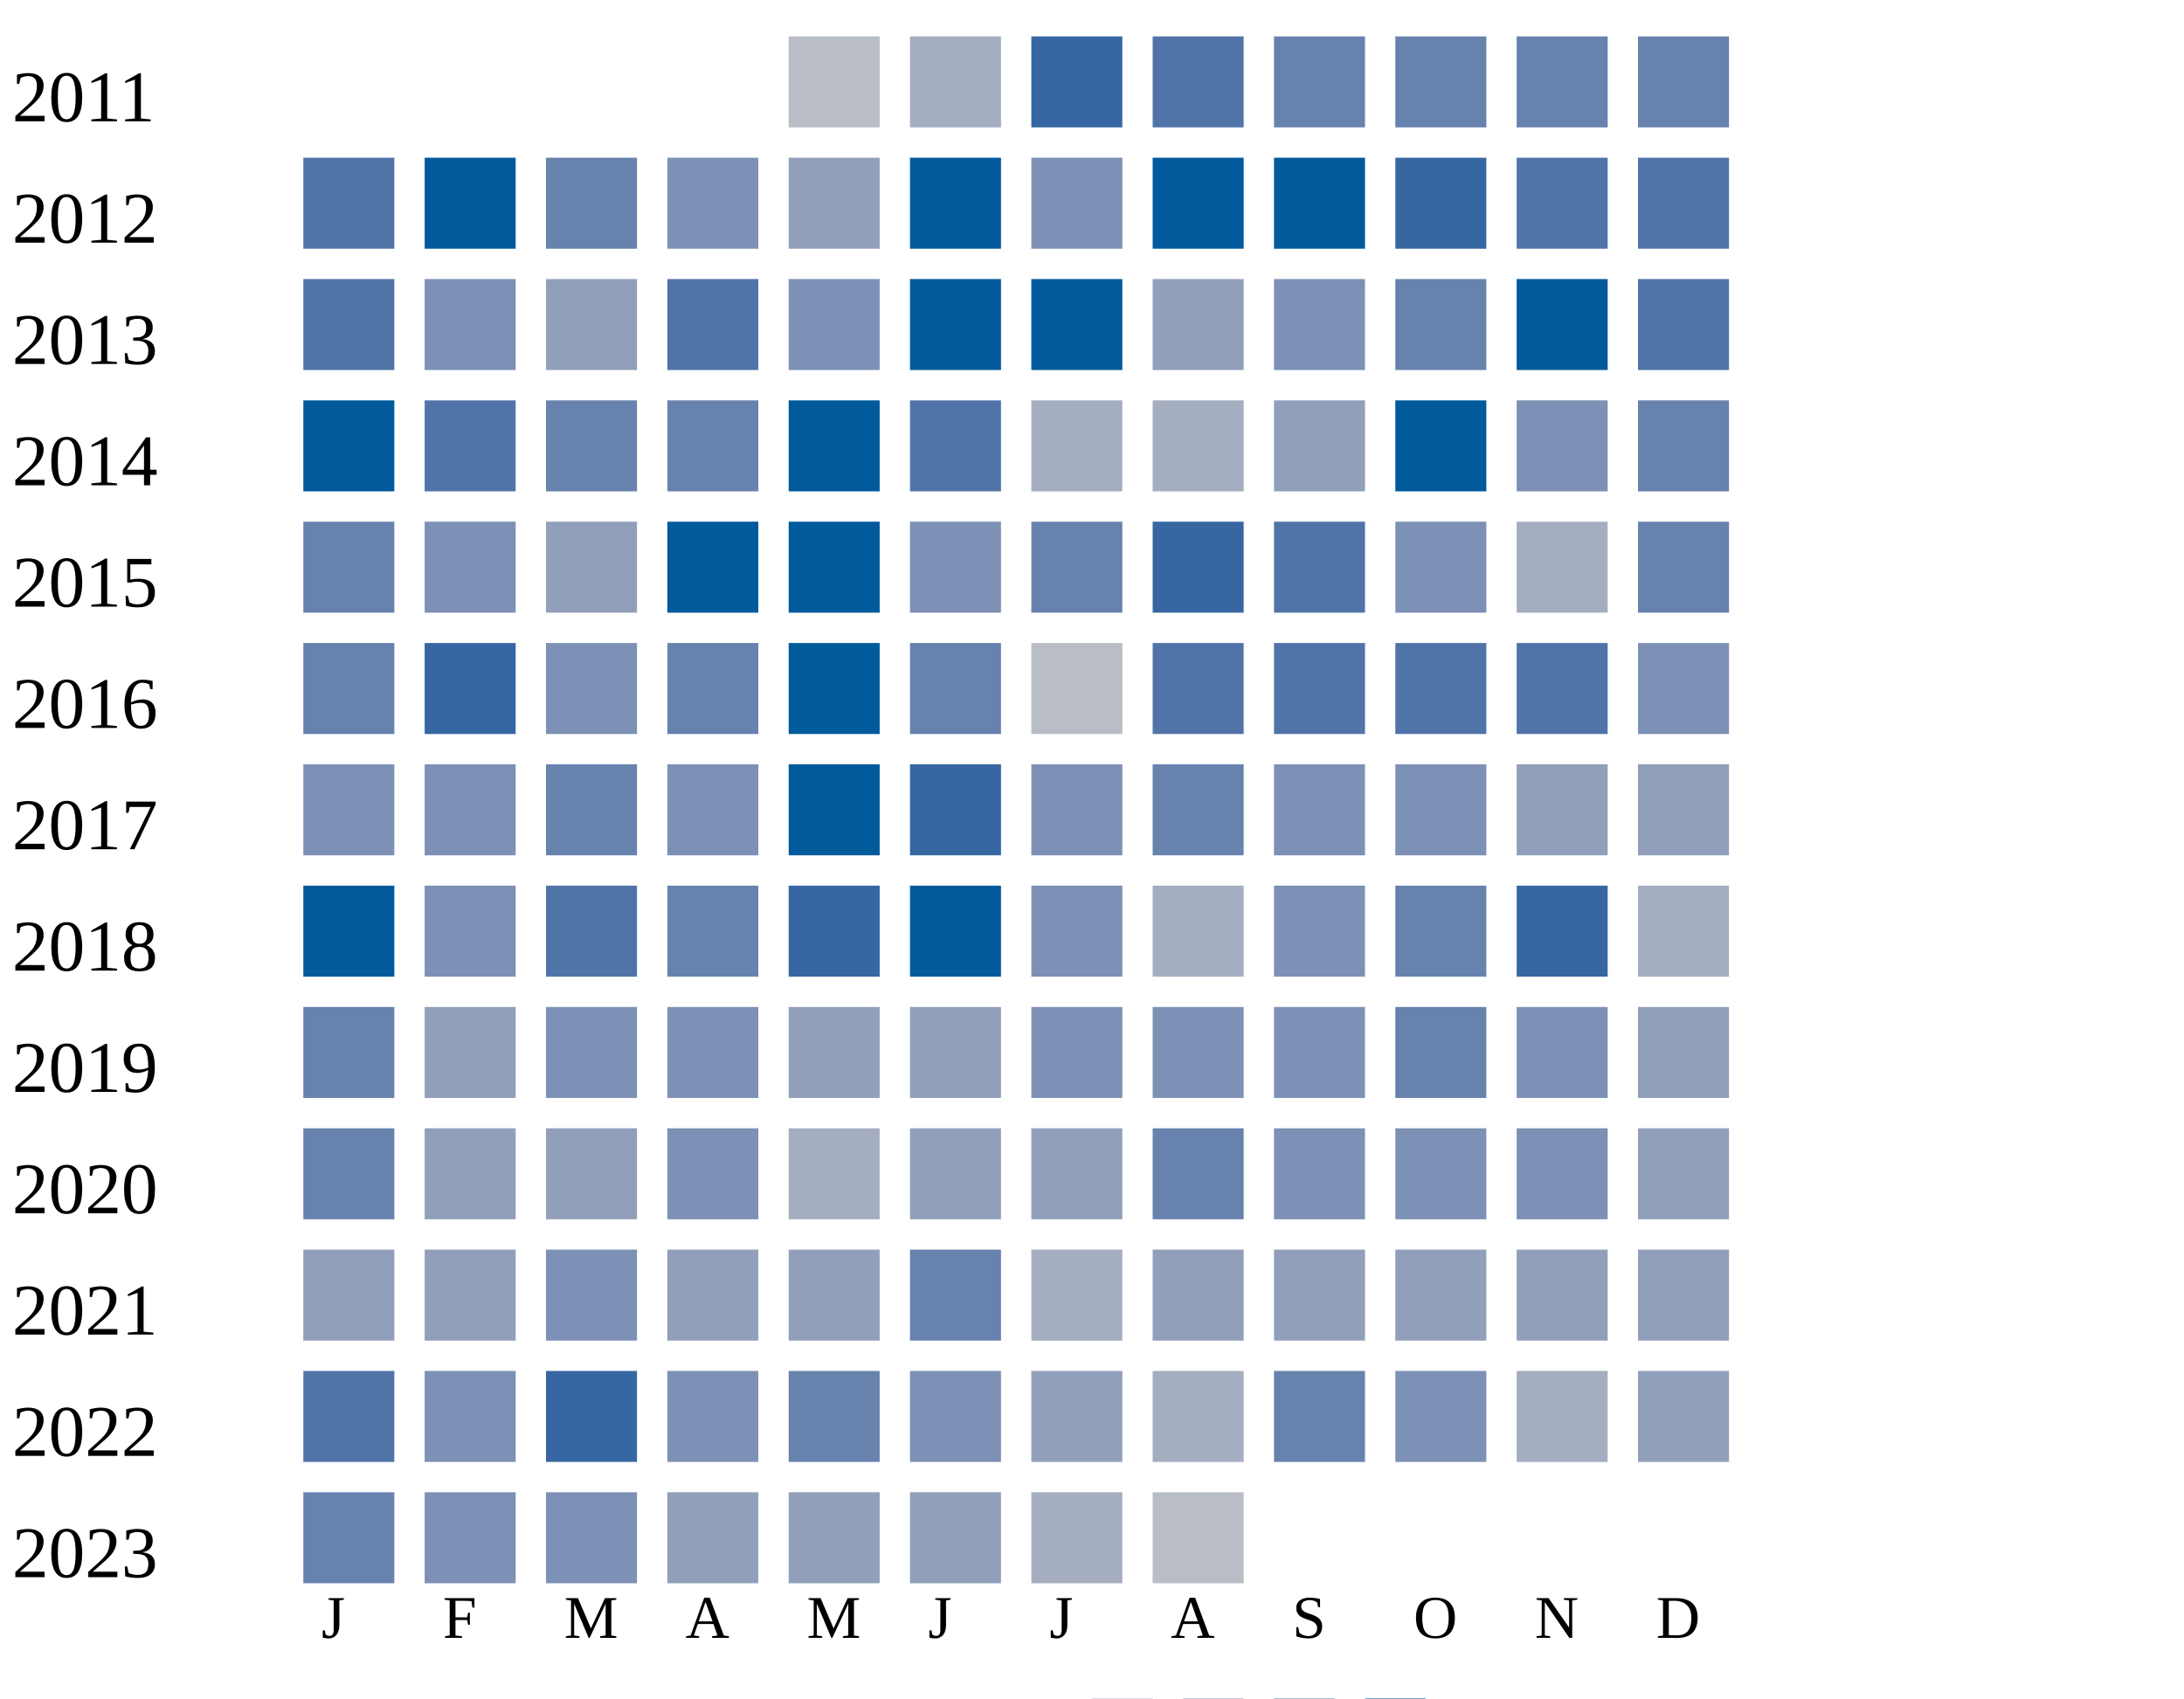
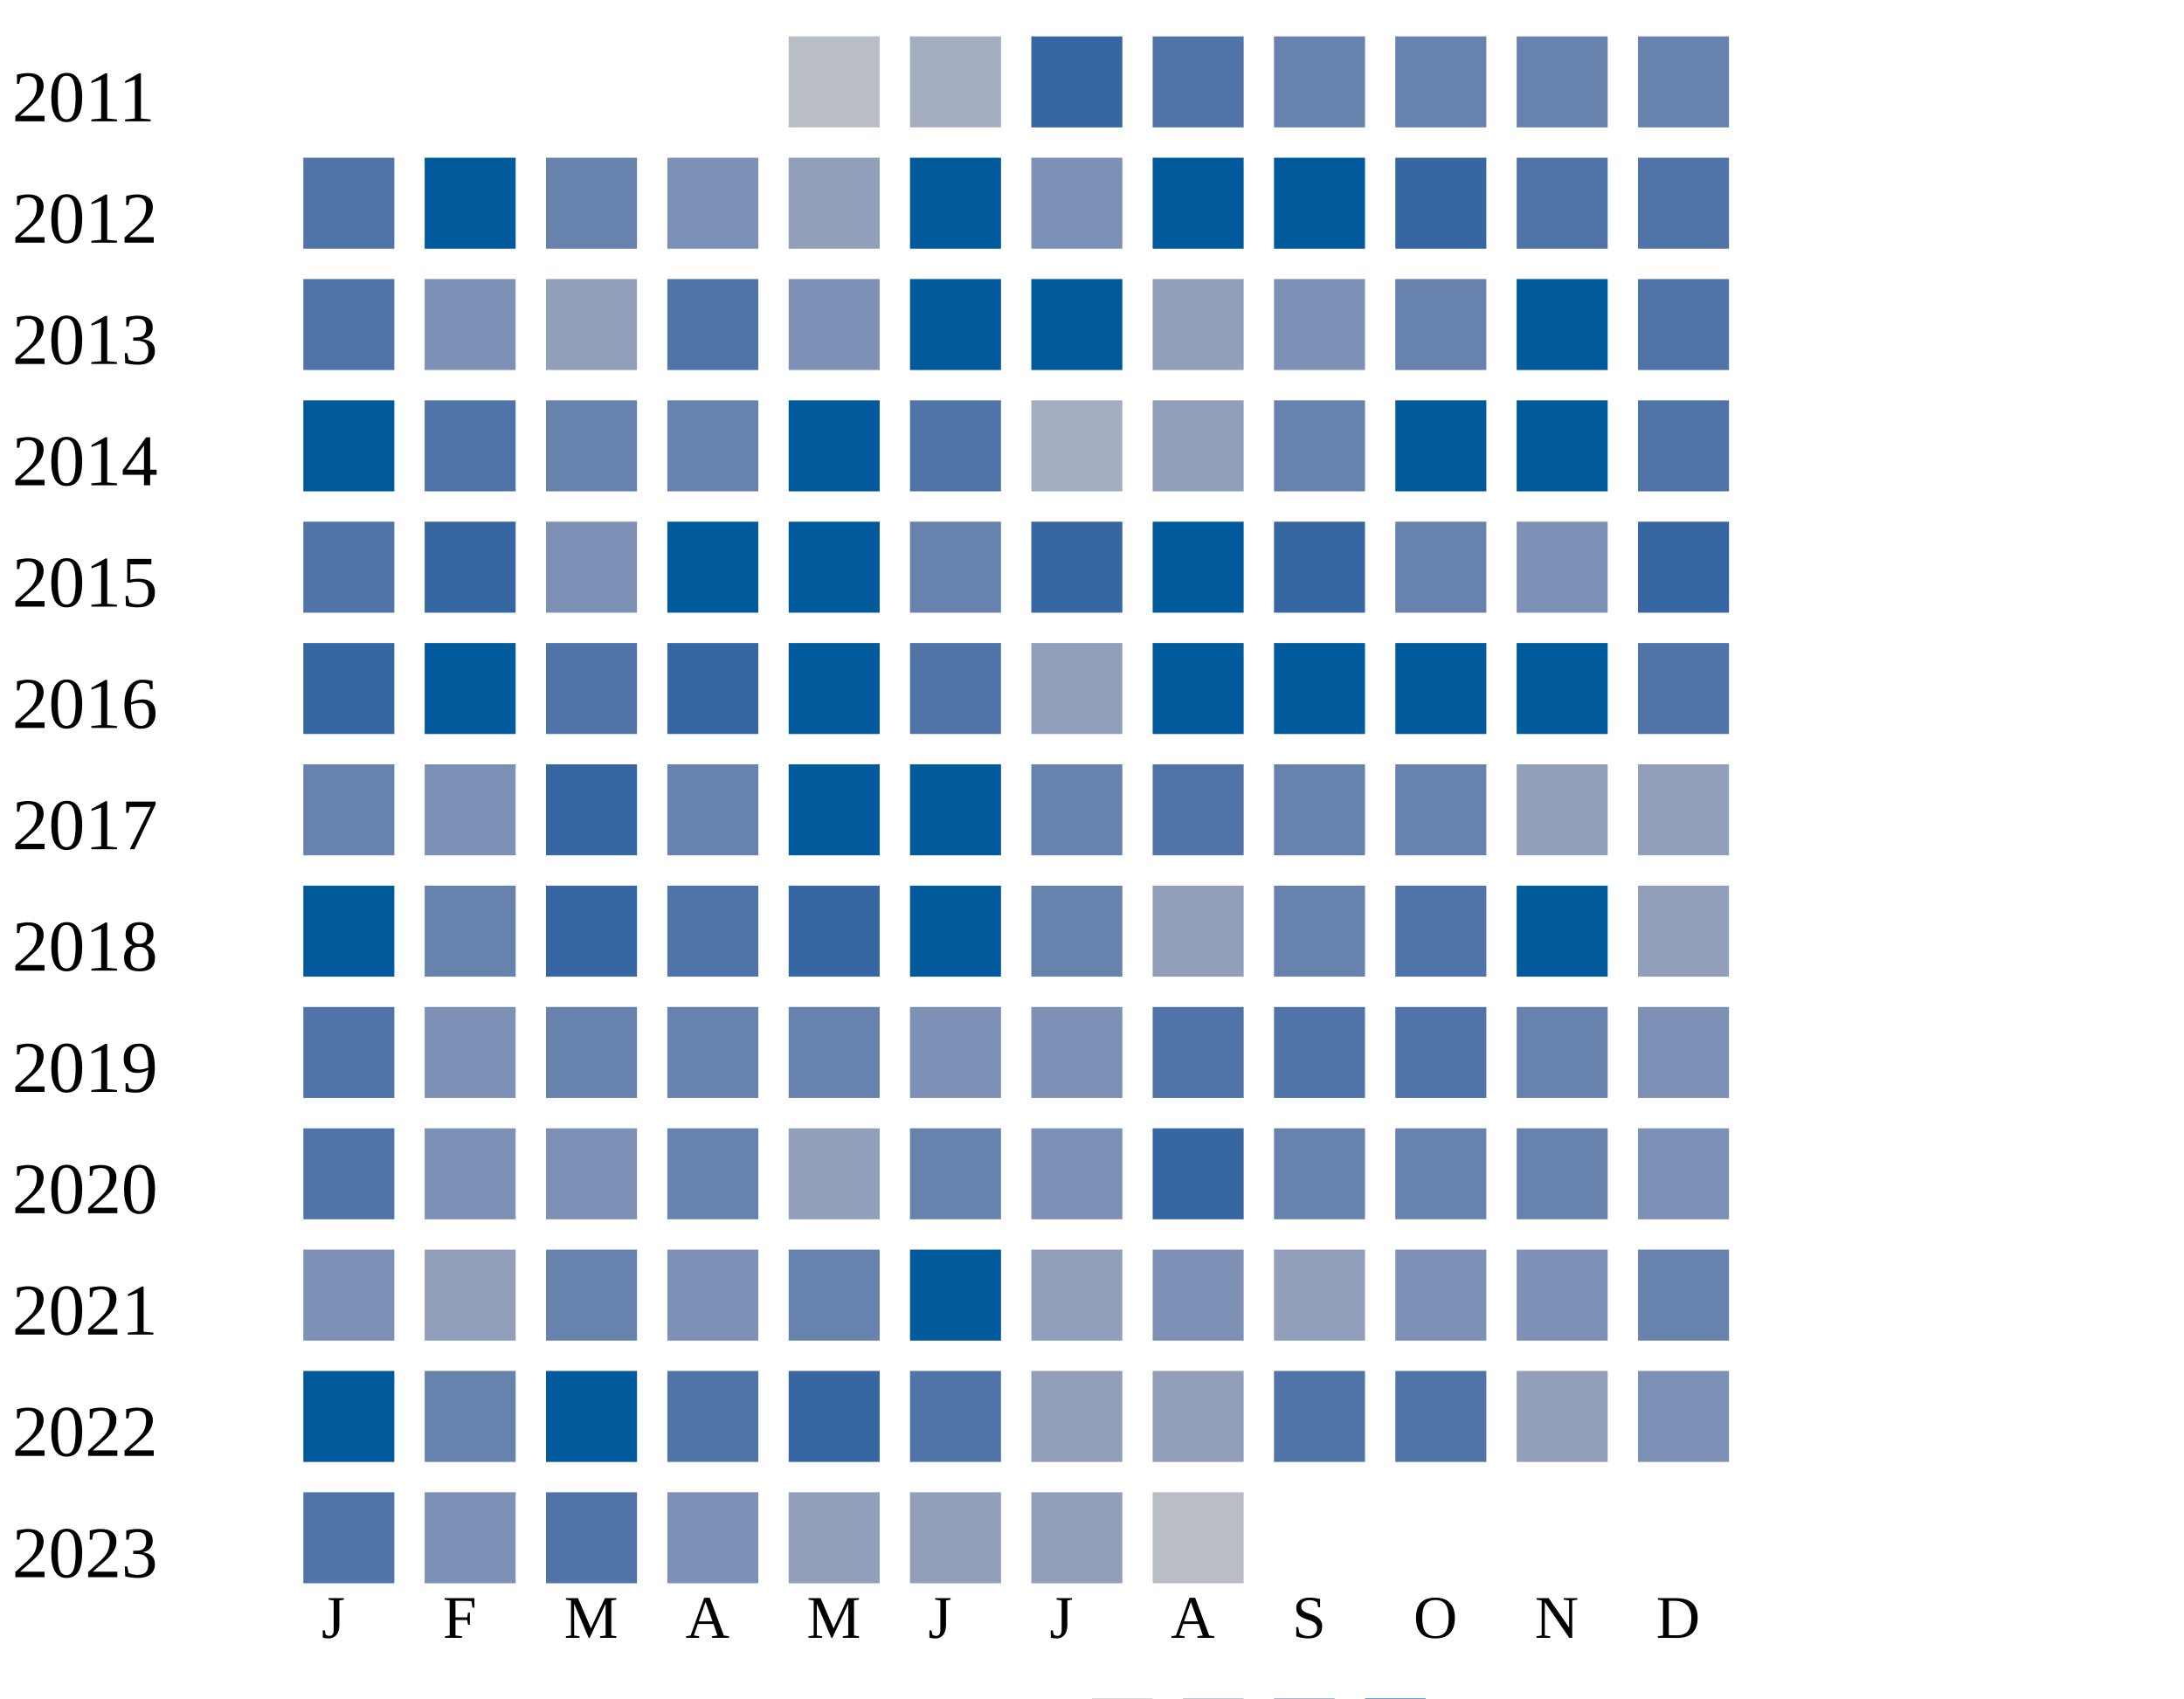
<svg xmlns="http://www.w3.org/2000/svg" width="360" height="280">
  <g transform="translate(0 0)">
    <text x="2" y="20">2011</text>
    <rect x="130" y="6" width="15" height="15" fill="#b9bdc6" />
    <rect x="150" y="6" width="15" height="15" fill="#a5aec0" />
    <rect x="170" y="6" width="15" height="15" fill="#3667a2" />
    <rect x="190" y="6" width="15" height="15" fill="#5174a8" />
    <rect x="210" y="6" width="15" height="15" fill="#6882ae" />
    <rect x="230" y="6" width="15" height="15" fill="#6882ae" />
    <rect x="250" y="6" width="15" height="15" fill="#6882ae" />
    <rect x="270" y="6" width="15" height="15" fill="#6882ae" />
  </g>
  <g transform="translate(0 20)">
    <text x="2" y="20">2012</text>
    <rect x="50" y="6" width="15" height="15" fill="#5174a8" />
    <rect x="70" y="6" width="15" height="15" fill="#005a9c" />
    <rect x="90" y="6" width="15" height="15" fill="#6882ae" />
    <rect x="110" y="6" width="15" height="15" fill="#7d90b5" />
    <rect x="130" y="6" width="15" height="15" fill="#919fba" />
    <rect x="150" y="6" width="15" height="15" fill="#005a9c" />
    <rect x="170" y="6" width="15" height="15" fill="#7d90b5" />
    <rect x="190" y="6" width="15" height="15" fill="#005a9c" />
    <rect x="210" y="6" width="15" height="15" fill="#005a9c" />
    <rect x="230" y="6" width="15" height="15" fill="#3667a2" />
    <rect x="250" y="6" width="15" height="15" fill="#5174a8" />
    <rect x="270" y="6" width="15" height="15" fill="#5174a8" />
  </g>
  <g transform="translate(0 40)">
    <text x="2" y="20">2013</text>
    <rect x="50" y="6" width="15" height="15" fill="#5174a8" />
    <rect x="70" y="6" width="15" height="15" fill="#7d90b5" />
    <rect x="90" y="6" width="15" height="15" fill="#919fba" />
    <rect x="110" y="6" width="15" height="15" fill="#5174a8" />
    <rect x="130" y="6" width="15" height="15" fill="#7d90b5" />
    <rect x="150" y="6" width="15" height="15" fill="#005a9c" />
    <rect x="170" y="6" width="15" height="15" fill="#005a9c" />
    <rect x="190" y="6" width="15" height="15" fill="#919fba" />
    <rect x="210" y="6" width="15" height="15" fill="#7d90b5" />
    <rect x="230" y="6" width="15" height="15" fill="#6882ae" />
    <rect x="250" y="6" width="15" height="15" fill="#005a9c" />
    <rect x="270" y="6" width="15" height="15" fill="#5174a8" />
  </g>
  <g transform="translate(0 60)">
    <text x="2" y="20">2014</text>
    <rect x="50" y="6" width="15" height="15" fill="#005a9c" />
    <rect x="70" y="6" width="15" height="15" fill="#5174a8" />
    <rect x="90" y="6" width="15" height="15" fill="#6882ae" />
    <rect x="110" y="6" width="15" height="15" fill="#6882ae" />
    <rect x="130" y="6" width="15" height="15" fill="#005a9c" />
    <rect x="150" y="6" width="15" height="15" fill="#5174a8" />
    <rect x="170" y="6" width="15" height="15" fill="#a5aec0" />
-     <rect x="190" y="6" width="15" height="15" fill="#a5aec0" />
-     <rect x="210" y="6" width="15" height="15" fill="#919fba" />
+     <rect x="190" y="6" width="15" height="15" fill="#919fba" />
+     <rect x="210" y="6" width="15" height="15" fill="#6882ae" />
    <rect x="230" y="6" width="15" height="15" fill="#005a9c" />
-     <rect x="250" y="6" width="15" height="15" fill="#7d90b5" />
-     <rect x="270" y="6" width="15" height="15" fill="#6882ae" />
+     <rect x="250" y="6" width="15" height="15" fill="#005a9c" />
+     <rect x="270" y="6" width="15" height="15" fill="#5174a8" />
  </g>
  <g transform="translate(0 80)">
    <text x="2" y="20">2015</text>
-     <rect x="50" y="6" width="15" height="15" fill="#6882ae" />
-     <rect x="70" y="6" width="15" height="15" fill="#7d90b5" />
-     <rect x="90" y="6" width="15" height="15" fill="#919fba" />
+     <rect x="50" y="6" width="15" height="15" fill="#5174a8" />
+     <rect x="70" y="6" width="15" height="15" fill="#3667a2" />
+     <rect x="90" y="6" width="15" height="15" fill="#7d90b5" />
    <rect x="110" y="6" width="15" height="15" fill="#005a9c" />
    <rect x="130" y="6" width="15" height="15" fill="#005a9c" />
-     <rect x="150" y="6" width="15" height="15" fill="#7d90b5" />
-     <rect x="170" y="6" width="15" height="15" fill="#6882ae" />
-     <rect x="190" y="6" width="15" height="15" fill="#3667a2" />
-     <rect x="210" y="6" width="15" height="15" fill="#5174a8" />
-     <rect x="230" y="6" width="15" height="15" fill="#7d90b5" />
-     <rect x="250" y="6" width="15" height="15" fill="#a5aec0" />
-     <rect x="270" y="6" width="15" height="15" fill="#6882ae" />
+     <rect x="150" y="6" width="15" height="15" fill="#6882ae" />
+     <rect x="170" y="6" width="15" height="15" fill="#3667a2" />
+     <rect x="190" y="6" width="15" height="15" fill="#005a9c" />
+     <rect x="210" y="6" width="15" height="15" fill="#3667a2" />
+     <rect x="230" y="6" width="15" height="15" fill="#6882ae" />
+     <rect x="250" y="6" width="15" height="15" fill="#7d90b5" />
+     <rect x="270" y="6" width="15" height="15" fill="#3667a2" />
  </g>
  <g transform="translate(0 100)">
    <text x="2" y="20">2016</text>
+     <rect x="50" y="6" width="15" height="15" fill="#3667a2" />
+     <rect x="70" y="6" width="15" height="15" fill="#005a9c" />
+     <rect x="90" y="6" width="15" height="15" fill="#5174a8" />
+     <rect x="110" y="6" width="15" height="15" fill="#3667a2" />
+     <rect x="130" y="6" width="15" height="15" fill="#005a9c" />
+     <rect x="150" y="6" width="15" height="15" fill="#5174a8" />
+     <rect x="170" y="6" width="15" height="15" fill="#919fba" />
+     <rect x="190" y="6" width="15" height="15" fill="#005a9c" />
+     <rect x="210" y="6" width="15" height="15" fill="#005a9c" />
+     <rect x="230" y="6" width="15" height="15" fill="#005a9c" />
+     <rect x="250" y="6" width="15" height="15" fill="#005a9c" />
+     <rect x="270" y="6" width="15" height="15" fill="#5174a8" />
+   </g>
+   <g transform="translate(0 120)">
+     <text x="2" y="20">2017</text>
    <rect x="50" y="6" width="15" height="15" fill="#6882ae" />
-     <rect x="70" y="6" width="15" height="15" fill="#3667a2" />
-     <rect x="90" y="6" width="15" height="15" fill="#7d90b5" />
-     <rect x="110" y="6" width="15" height="15" fill="#6882ae" />
-     <rect x="130" y="6" width="15" height="15" fill="#005a9c" />
-     <rect x="150" y="6" width="15" height="15" fill="#6882ae" />
-     <rect x="170" y="6" width="15" height="15" fill="#b9bdc6" />
+     <rect x="70" y="6" width="15" height="15" fill="#7d90b5" />
+     <rect x="90" y="6" width="15" height="15" fill="#3667a2" />
+     <rect x="110" y="6" width="15" height="15" fill="#6882ae" />
+     <rect x="130" y="6" width="15" height="15" fill="#005a9c" />
+     <rect x="150" y="6" width="15" height="15" fill="#005a9c" />
+     <rect x="170" y="6" width="15" height="15" fill="#6882ae" />
+     <rect x="190" y="6" width="15" height="15" fill="#5174a8" />
+     <rect x="210" y="6" width="15" height="15" fill="#6882ae" />
+     <rect x="230" y="6" width="15" height="15" fill="#6882ae" />
+     <rect x="250" y="6" width="15" height="15" fill="#919fba" />
+     <rect x="270" y="6" width="15" height="15" fill="#919fba" />
+   </g>
+   <g transform="translate(0 140)">
+     <text x="2" y="20">2018</text>
+     <rect x="50" y="6" width="15" height="15" fill="#005a9c" />
+     <rect x="70" y="6" width="15" height="15" fill="#6882ae" />
+     <rect x="90" y="6" width="15" height="15" fill="#3667a2" />
+     <rect x="110" y="6" width="15" height="15" fill="#5174a8" />
+     <rect x="130" y="6" width="15" height="15" fill="#3667a2" />
+     <rect x="150" y="6" width="15" height="15" fill="#005a9c" />
+     <rect x="170" y="6" width="15" height="15" fill="#6882ae" />
+     <rect x="190" y="6" width="15" height="15" fill="#919fba" />
+     <rect x="210" y="6" width="15" height="15" fill="#6882ae" />
+     <rect x="230" y="6" width="15" height="15" fill="#5174a8" />
+     <rect x="250" y="6" width="15" height="15" fill="#005a9c" />
+     <rect x="270" y="6" width="15" height="15" fill="#919fba" />
+   </g>
+   <g transform="translate(0 160)">
+     <text x="2" y="20">2019</text>
+     <rect x="50" y="6" width="15" height="15" fill="#5174a8" />
+     <rect x="70" y="6" width="15" height="15" fill="#7d90b5" />
+     <rect x="90" y="6" width="15" height="15" fill="#6882ae" />
+     <rect x="110" y="6" width="15" height="15" fill="#6882ae" />
+     <rect x="130" y="6" width="15" height="15" fill="#6882ae" />
+     <rect x="150" y="6" width="15" height="15" fill="#7d90b5" />
+     <rect x="170" y="6" width="15" height="15" fill="#7d90b5" />
    <rect x="190" y="6" width="15" height="15" fill="#5174a8" />
    <rect x="210" y="6" width="15" height="15" fill="#5174a8" />
    <rect x="230" y="6" width="15" height="15" fill="#5174a8" />
-     <rect x="250" y="6" width="15" height="15" fill="#5174a8" />
+     <rect x="250" y="6" width="15" height="15" fill="#6882ae" />
    <rect x="270" y="6" width="15" height="15" fill="#7d90b5" />
  </g>
-   <g transform="translate(0 120)">
-     <text x="2" y="20">2017</text>
+   <g transform="translate(0 180)">
+     <text x="2" y="20">2020</text>
+     <rect x="50" y="6" width="15" height="15" fill="#5174a8" />
+     <rect x="70" y="6" width="15" height="15" fill="#7d90b5" />
+     <rect x="90" y="6" width="15" height="15" fill="#7d90b5" />
+     <rect x="110" y="6" width="15" height="15" fill="#6882ae" />
+     <rect x="130" y="6" width="15" height="15" fill="#919fba" />
+     <rect x="150" y="6" width="15" height="15" fill="#6882ae" />
+     <rect x="170" y="6" width="15" height="15" fill="#7d90b5" />
+     <rect x="190" y="6" width="15" height="15" fill="#3667a2" />
+     <rect x="210" y="6" width="15" height="15" fill="#6882ae" />
+     <rect x="230" y="6" width="15" height="15" fill="#6882ae" />
+     <rect x="250" y="6" width="15" height="15" fill="#6882ae" />
+     <rect x="270" y="6" width="15" height="15" fill="#7d90b5" />
+   </g>
+   <g transform="translate(0 200)">
+     <text x="2" y="20">2021</text>
    <rect x="50" y="6" width="15" height="15" fill="#7d90b5" />
-     <rect x="70" y="6" width="15" height="15" fill="#7d90b5" />
+     <rect x="70" y="6" width="15" height="15" fill="#919fba" />
    <rect x="90" y="6" width="15" height="15" fill="#6882ae" />
    <rect x="110" y="6" width="15" height="15" fill="#7d90b5" />
-     <rect x="130" y="6" width="15" height="15" fill="#005a9c" />
-     <rect x="150" y="6" width="15" height="15" fill="#3667a2" />
-     <rect x="170" y="6" width="15" height="15" fill="#7d90b5" />
-     <rect x="190" y="6" width="15" height="15" fill="#6882ae" />
-     <rect x="210" y="6" width="15" height="15" fill="#7d90b5" />
+     <rect x="130" y="6" width="15" height="15" fill="#6882ae" />
+     <rect x="150" y="6" width="15" height="15" fill="#005a9c" />
+     <rect x="170" y="6" width="15" height="15" fill="#919fba" />
+     <rect x="190" y="6" width="15" height="15" fill="#7d90b5" />
+     <rect x="210" y="6" width="15" height="15" fill="#919fba" />
    <rect x="230" y="6" width="15" height="15" fill="#7d90b5" />
+     <rect x="250" y="6" width="15" height="15" fill="#7d90b5" />
+     <rect x="270" y="6" width="15" height="15" fill="#6882ae" />
+   </g>
+   <g transform="translate(0 220)">
+     <text x="2" y="20">2022</text>
+     <rect x="50" y="6" width="15" height="15" fill="#005a9c" />
+     <rect x="70" y="6" width="15" height="15" fill="#6882ae" />
+     <rect x="90" y="6" width="15" height="15" fill="#005a9c" />
+     <rect x="110" y="6" width="15" height="15" fill="#5174a8" />
+     <rect x="130" y="6" width="15" height="15" fill="#3667a2" />
+     <rect x="150" y="6" width="15" height="15" fill="#5174a8" />
+     <rect x="170" y="6" width="15" height="15" fill="#919fba" />
+     <rect x="190" y="6" width="15" height="15" fill="#919fba" />
+     <rect x="210" y="6" width="15" height="15" fill="#5174a8" />
+     <rect x="230" y="6" width="15" height="15" fill="#5174a8" />
    <rect x="250" y="6" width="15" height="15" fill="#919fba" />
-     <rect x="270" y="6" width="15" height="15" fill="#919fba" />
-   </g>
-   <g transform="translate(0 140)">
-     <text x="2" y="20">2018</text>
-     <rect x="50" y="6" width="15" height="15" fill="#005a9c" />
+     <rect x="270" y="6" width="15" height="15" fill="#7d90b5" />
+   </g>
+   <g transform="translate(0 240)">
+     <text x="2" y="20">2023</text>
+     <rect x="50" y="6" width="15" height="15" fill="#5174a8" />
    <rect x="70" y="6" width="15" height="15" fill="#7d90b5" />
    <rect x="90" y="6" width="15" height="15" fill="#5174a8" />
-     <rect x="110" y="6" width="15" height="15" fill="#6882ae" />
-     <rect x="130" y="6" width="15" height="15" fill="#3667a2" />
-     <rect x="150" y="6" width="15" height="15" fill="#005a9c" />
-     <rect x="170" y="6" width="15" height="15" fill="#7d90b5" />
-     <rect x="190" y="6" width="15" height="15" fill="#a5aec0" />
-     <rect x="210" y="6" width="15" height="15" fill="#7d90b5" />
-     <rect x="230" y="6" width="15" height="15" fill="#6882ae" />
-     <rect x="250" y="6" width="15" height="15" fill="#3667a2" />
-     <rect x="270" y="6" width="15" height="15" fill="#a5aec0" />
-   </g>
-   <g transform="translate(0 160)">
-     <text x="2" y="20">2019</text>
-     <rect x="50" y="6" width="15" height="15" fill="#6882ae" />
-     <rect x="70" y="6" width="15" height="15" fill="#919fba" />
-     <rect x="90" y="6" width="15" height="15" fill="#7d90b5" />
    <rect x="110" y="6" width="15" height="15" fill="#7d90b5" />
    <rect x="130" y="6" width="15" height="15" fill="#919fba" />
    <rect x="150" y="6" width="15" height="15" fill="#919fba" />
-     <rect x="170" y="6" width="15" height="15" fill="#7d90b5" />
-     <rect x="190" y="6" width="15" height="15" fill="#7d90b5" />
-     <rect x="210" y="6" width="15" height="15" fill="#7d90b5" />
-     <rect x="230" y="6" width="15" height="15" fill="#6882ae" />
-     <rect x="250" y="6" width="15" height="15" fill="#7d90b5" />
-     <rect x="270" y="6" width="15" height="15" fill="#919fba" />
-   </g>
-   <g transform="translate(0 180)">
-     <text x="2" y="20">2020</text>
-     <rect x="50" y="6" width="15" height="15" fill="#6882ae" />
-     <rect x="70" y="6" width="15" height="15" fill="#919fba" />
-     <rect x="90" y="6" width="15" height="15" fill="#919fba" />
-     <rect x="110" y="6" width="15" height="15" fill="#7d90b5" />
-     <rect x="130" y="6" width="15" height="15" fill="#a5aec0" />
-     <rect x="150" y="6" width="15" height="15" fill="#919fba" />
-     <rect x="170" y="6" width="15" height="15" fill="#919fba" />
-     <rect x="190" y="6" width="15" height="15" fill="#6882ae" />
-     <rect x="210" y="6" width="15" height="15" fill="#7d90b5" />
-     <rect x="230" y="6" width="15" height="15" fill="#7d90b5" />
-     <rect x="250" y="6" width="15" height="15" fill="#7d90b5" />
-     <rect x="270" y="6" width="15" height="15" fill="#919fba" />
-   </g>
-   <g transform="translate(0 200)">
-     <text x="2" y="20">2021</text>
-     <rect x="50" y="6" width="15" height="15" fill="#919fba" />
-     <rect x="70" y="6" width="15" height="15" fill="#919fba" />
-     <rect x="90" y="6" width="15" height="15" fill="#7d90b5" />
-     <rect x="110" y="6" width="15" height="15" fill="#919fba" />
-     <rect x="130" y="6" width="15" height="15" fill="#919fba" />
-     <rect x="150" y="6" width="15" height="15" fill="#6882ae" />
-     <rect x="170" y="6" width="15" height="15" fill="#a5aec0" />
-     <rect x="190" y="6" width="15" height="15" fill="#919fba" />
-     <rect x="210" y="6" width="15" height="15" fill="#919fba" />
-     <rect x="230" y="6" width="15" height="15" fill="#919fba" />
-     <rect x="250" y="6" width="15" height="15" fill="#919fba" />
-     <rect x="270" y="6" width="15" height="15" fill="#919fba" />
-   </g>
-   <g transform="translate(0 220)">
-     <text x="2" y="20">2022</text>
-     <rect x="50" y="6" width="15" height="15" fill="#5174a8" />
-     <rect x="70" y="6" width="15" height="15" fill="#7d90b5" />
-     <rect x="90" y="6" width="15" height="15" fill="#3667a2" />
-     <rect x="110" y="6" width="15" height="15" fill="#7d90b5" />
-     <rect x="130" y="6" width="15" height="15" fill="#6882ae" />
-     <rect x="150" y="6" width="15" height="15" fill="#7d90b5" />
-     <rect x="170" y="6" width="15" height="15" fill="#919fba" />
-     <rect x="190" y="6" width="15" height="15" fill="#a5aec0" />
-     <rect x="210" y="6" width="15" height="15" fill="#6882ae" />
-     <rect x="230" y="6" width="15" height="15" fill="#7d90b5" />
-     <rect x="250" y="6" width="15" height="15" fill="#a5aec0" />
-     <rect x="270" y="6" width="15" height="15" fill="#919fba" />
-   </g>
-   <g transform="translate(0 240)">
-     <text x="2" y="20">2023</text>
-     <rect x="50" y="6" width="15" height="15" fill="#6882ae" />
-     <rect x="70" y="6" width="15" height="15" fill="#7d90b5" />
-     <rect x="90" y="6" width="15" height="15" fill="#7d90b5" />
-     <rect x="110" y="6" width="15" height="15" fill="#919fba" />
-     <rect x="130" y="6" width="15" height="15" fill="#919fba" />
-     <rect x="150" y="6" width="15" height="15" fill="#919fba" />
-     <rect x="170" y="6" width="15" height="15" fill="#a5aec0" />
+     <rect x="170" y="6" width="15" height="15" fill="#919fba" />
    <rect x="190" y="6" width="15" height="15" fill="#b9bdc6" />
  </g>
  <text style="font-size: 10px; text-align: center" x="53" y="270">J</text>
  <text style="font-size: 10px; text-align: center" x="73" y="270">F</text>
  <text style="font-size: 10px; text-align: center" x="93" y="270">M</text>
  <text style="font-size: 10px; text-align: center" x="113" y="270">A</text>
  <text style="font-size: 10px; text-align: center" x="133" y="270">M</text>
  <text style="font-size: 10px; text-align: center" x="153" y="270">J</text>
  <text style="font-size: 10px; text-align: center" x="173" y="270">J</text>
  <text style="font-size: 10px; text-align: center" x="193" y="270">A</text>
  <text style="font-size: 10px; text-align: center" x="213" y="270">S</text>
  <text style="font-size: 10px; text-align: center" x="233" y="270">O</text>
  <text style="font-size: 10px; text-align: center" x="253" y="270">N</text>
  <text style="font-size: 10px; text-align: center" x="273" y="270">D</text>
  <text style="font-size: 10px;" x="155" y="289">Less</text>
  <rect fill="#b9bdc6" width="10" height="10" x="180" y="280" />
  <rect fill="#919fba" width="10" height="10" x="195" y="280" />
  <rect fill="#6882ae" width="10" height="10" x="210" y="280" />
  <rect fill="#005a9c" width="10" height="10" x="225" y="280" />
  <text x="240" y="289" style="font-size: 10px;">More</text>
</svg>
